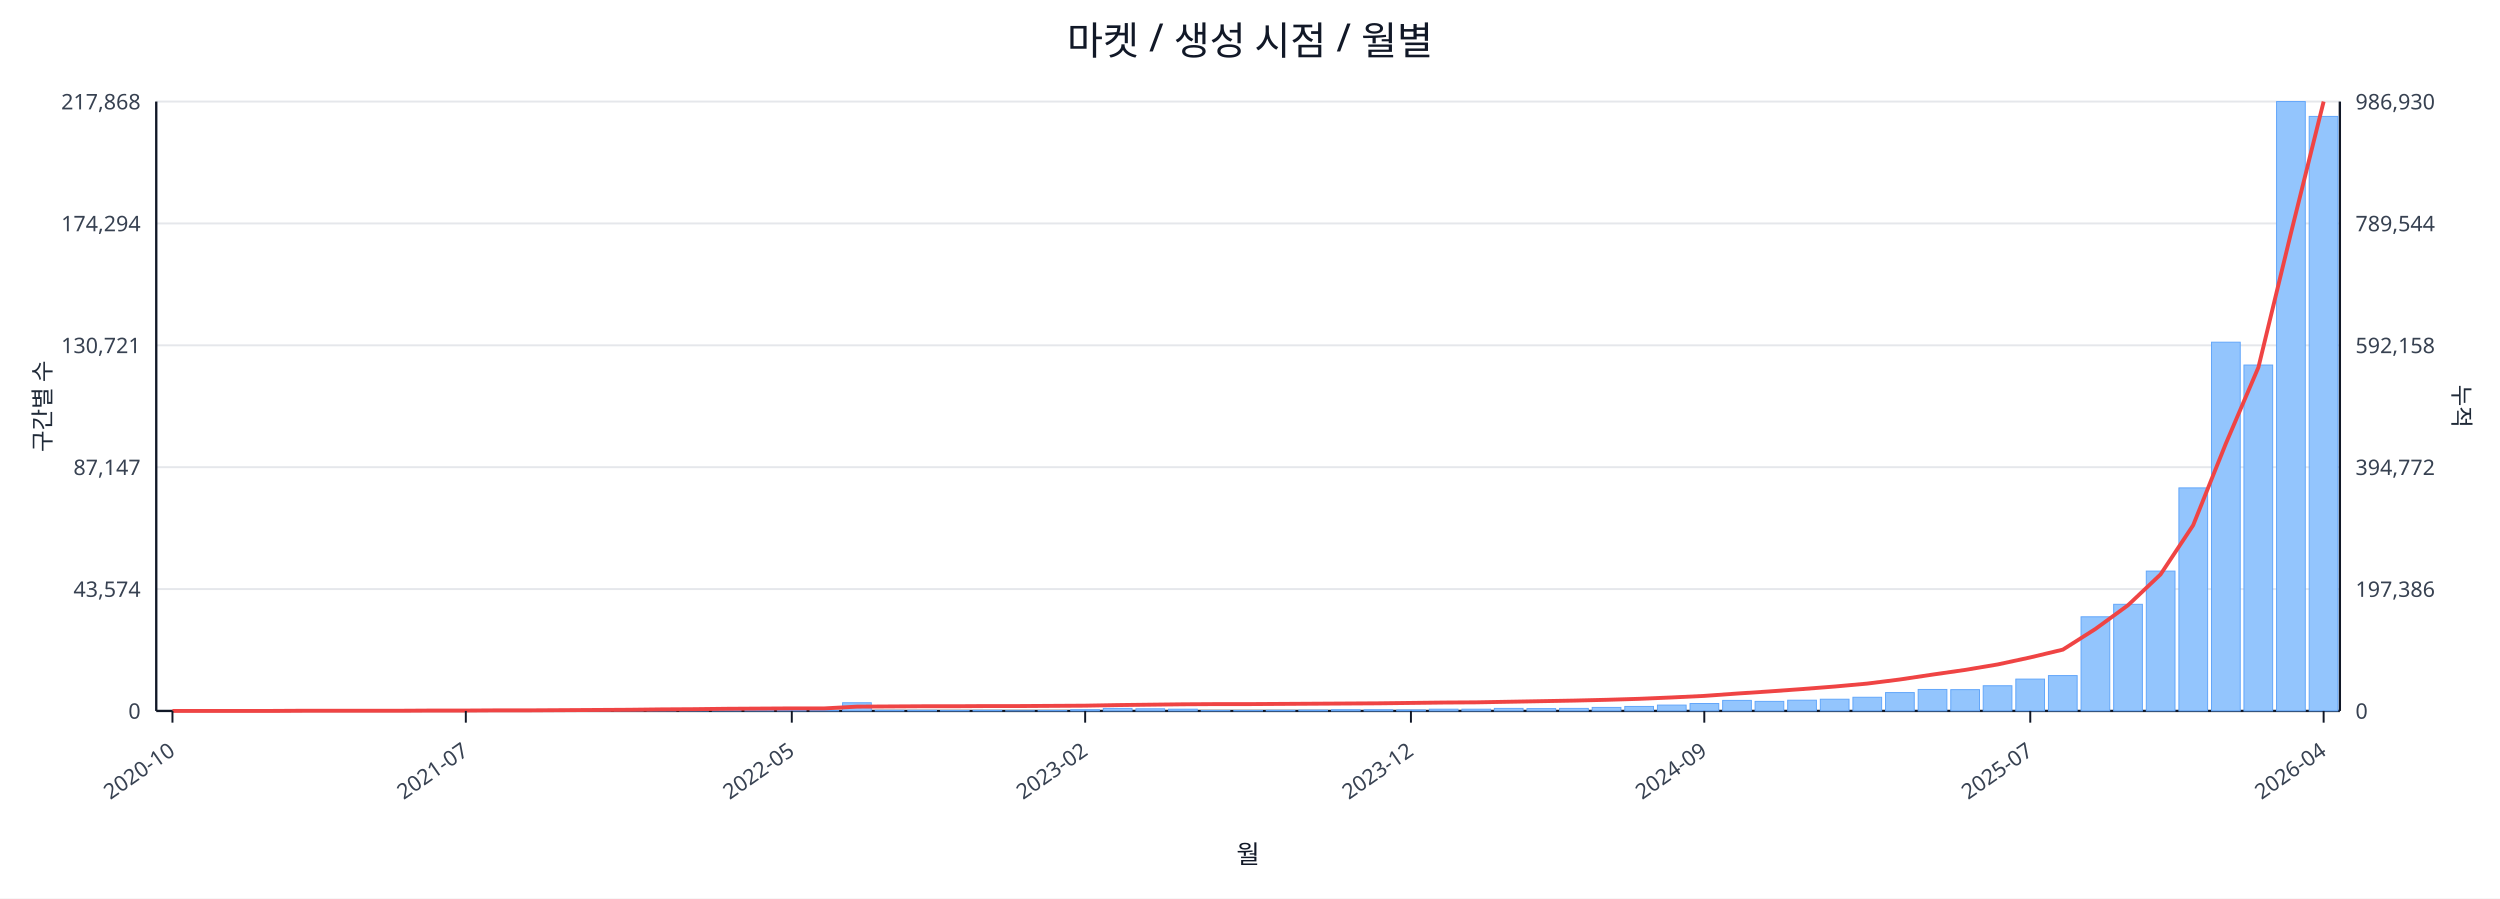
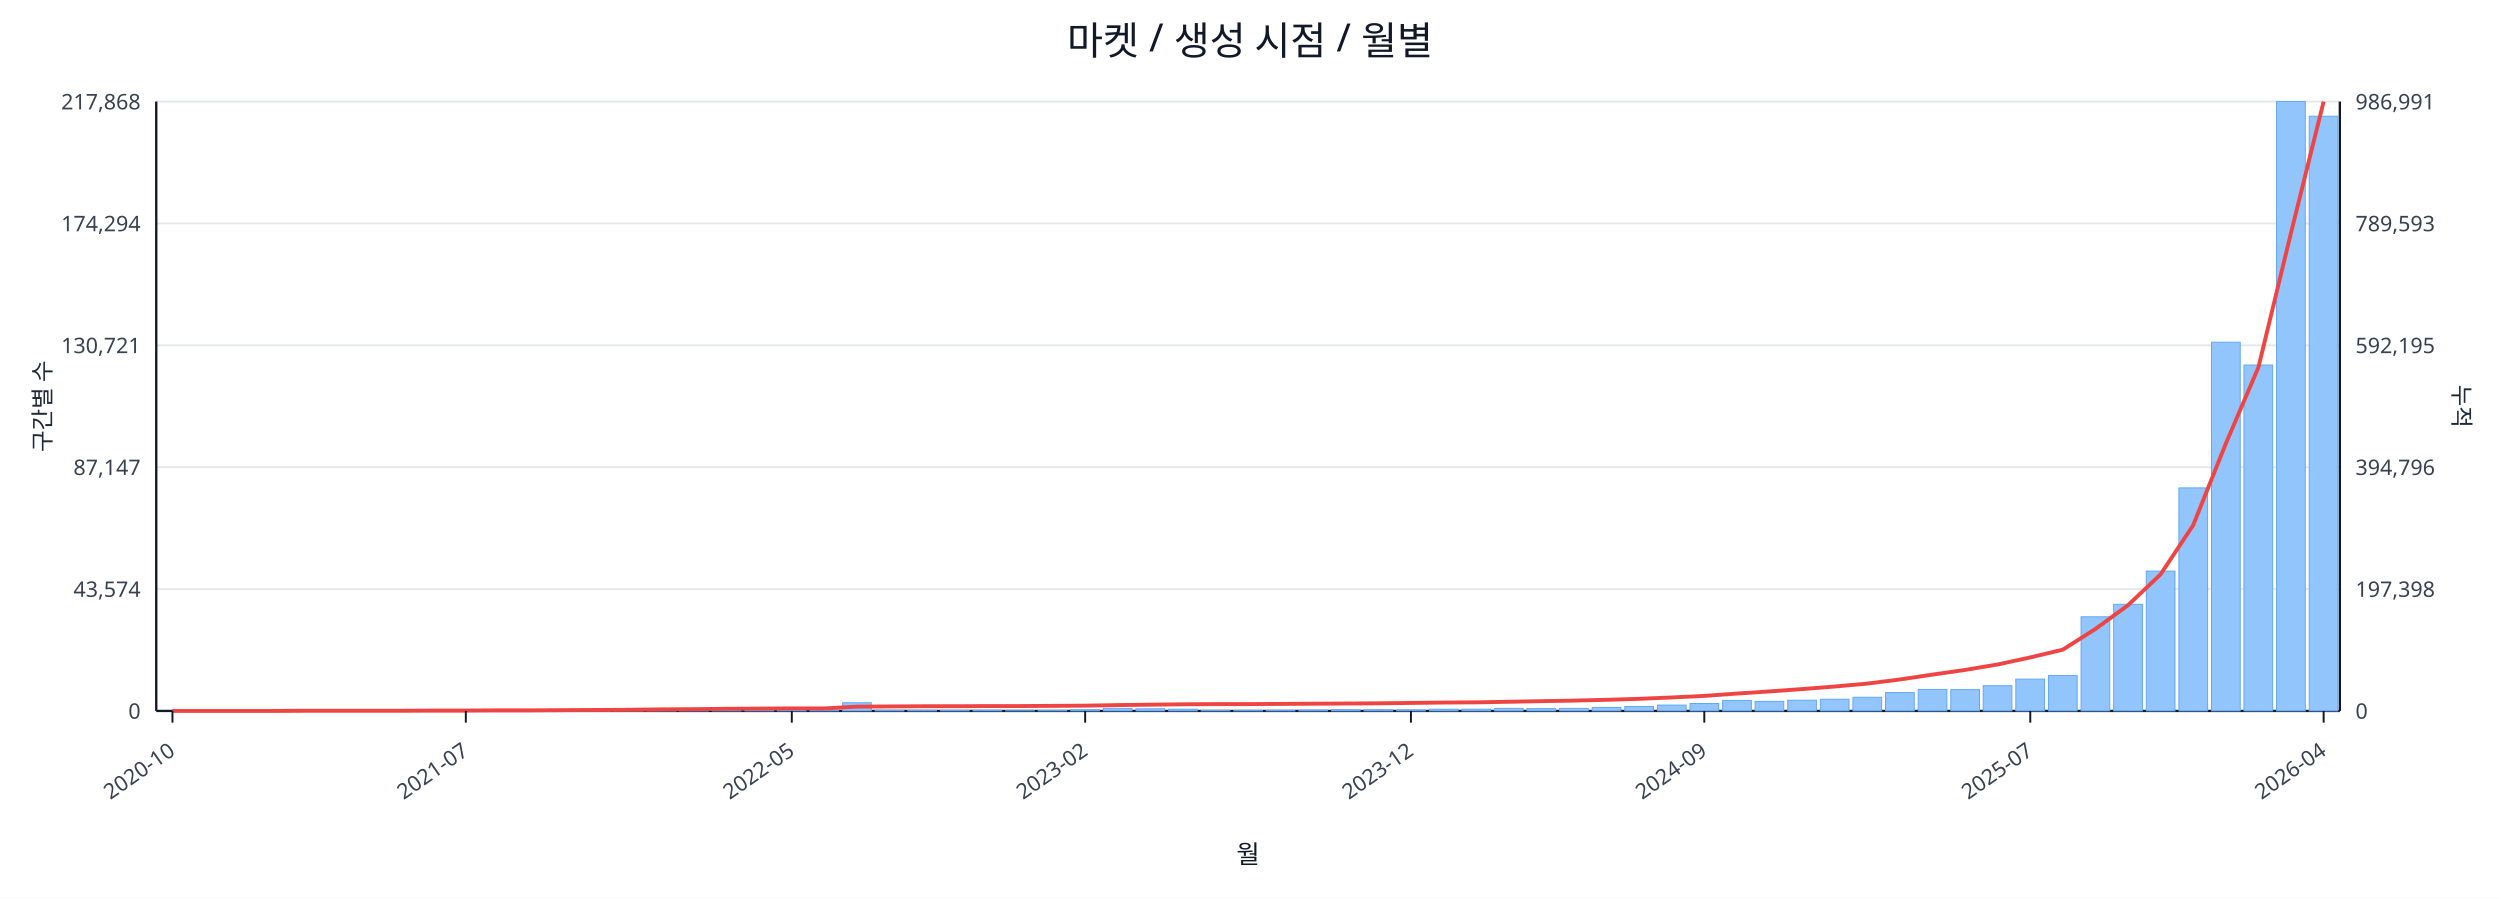
<svg xmlns="http://www.w3.org/2000/svg" width="1280" height="460" viewBox="0 0 1280 460">
  <rect x="0" y="0" width="100%" height="100%" fill="#ffffff" />
  <text x="640.0" y="28" font-size="20" text-anchor="middle" font-family="sans-serif" fill="#111827">마켓 / 생성 시점 / 월별</text>
  <line x1="80.0" y1="52.0" x2="1198.0" y2="52.0" stroke="#e5e7eb" stroke-width="1" />
  <text x="72.0" y="56.0" font-size="11" text-anchor="end" font-family="sans-serif" fill="#374151">217,868</text>
-   <text x="1206.0" y="56.0" font-size="11" text-anchor="start" font-family="sans-serif" fill="#374151">986,930</text>
+   <text x="1206.0" y="56.0" font-size="11" text-anchor="start" font-family="sans-serif" fill="#374151">986,991</text>
  <line x1="80.0" y1="114.4" x2="1198.0" y2="114.4" stroke="#e5e7eb" stroke-width="1" />
  <text x="72.0" y="118.4" font-size="11" text-anchor="end" font-family="sans-serif" fill="#374151">174,294</text>
-   <text x="1206.0" y="118.4" font-size="11" text-anchor="start" font-family="sans-serif" fill="#374151">789,544</text>
+   <text x="1206.0" y="118.4" font-size="11" text-anchor="start" font-family="sans-serif" fill="#374151">789,593</text>
  <line x1="80.0" y1="176.8" x2="1198.0" y2="176.8" stroke="#e5e7eb" stroke-width="1" />
  <text x="72.0" y="180.8" font-size="11" text-anchor="end" font-family="sans-serif" fill="#374151">130,721</text>
-   <text x="1206.0" y="180.8" font-size="11" text-anchor="start" font-family="sans-serif" fill="#374151">592,158</text>
+   <text x="1206.0" y="180.8" font-size="11" text-anchor="start" font-family="sans-serif" fill="#374151">592,195</text>
  <line x1="80.0" y1="239.2" x2="1198.0" y2="239.2" stroke="#e5e7eb" stroke-width="1" />
  <text x="72.0" y="243.2" font-size="11" text-anchor="end" font-family="sans-serif" fill="#374151">87,147</text>
-   <text x="1206.0" y="243.2" font-size="11" text-anchor="start" font-family="sans-serif" fill="#374151">394,772</text>
+   <text x="1206.0" y="243.2" font-size="11" text-anchor="start" font-family="sans-serif" fill="#374151">394,796</text>
  <line x1="80.0" y1="301.6" x2="1198.0" y2="301.6" stroke="#e5e7eb" stroke-width="1" />
  <text x="72.0" y="305.6" font-size="11" text-anchor="end" font-family="sans-serif" fill="#374151">43,574</text>
-   <text x="1206.0" y="305.6" font-size="11" text-anchor="start" font-family="sans-serif" fill="#374151">197,386</text>
+   <text x="1206.0" y="305.6" font-size="11" text-anchor="start" font-family="sans-serif" fill="#374151">197,398</text>
  <line x1="80.0" y1="364.0" x2="1198.0" y2="364.0" stroke="#e5e7eb" stroke-width="1" />
  <text x="72.0" y="368.0" font-size="11" text-anchor="end" font-family="sans-serif" fill="#374151">0</text>
  <text x="1206.0" y="368.0" font-size="11" text-anchor="start" font-family="sans-serif" fill="#374151">0</text>
  <line x1="80.0" y1="364.0" x2="1198.0" y2="364.0" stroke="#111827" stroke-width="1.2" />
  <line x1="80.0" y1="52.0" x2="80.0" y2="364.0" stroke="#111827" stroke-width="1.2" />
  <line x1="1198.0" y1="52.0" x2="1198.0" y2="364.0" stroke="#111827" stroke-width="1.2" />
  <rect x="81.0" y="364.0" width="14.7" height="0.0" fill="#93c5fd" stroke="#60a5fa" stroke-width="0.5" />
  <rect x="97.7" y="364.0" width="14.7" height="0.0" fill="#93c5fd" stroke="#60a5fa" stroke-width="0.5" />
  <rect x="114.4" y="364.0" width="14.7" height="0.0" fill="#93c5fd" stroke="#60a5fa" stroke-width="0.5" />
  <rect x="131.1" y="363.9" width="14.7" height="0.1" fill="#93c5fd" stroke="#60a5fa" stroke-width="0.5" />
  <rect x="147.7" y="363.9" width="14.7" height="0.1" fill="#93c5fd" stroke="#60a5fa" stroke-width="0.5" />
  <rect x="164.4" y="363.9" width="14.7" height="0.1" fill="#93c5fd" stroke="#60a5fa" stroke-width="0.5" />
  <rect x="181.1" y="363.9" width="14.7" height="0.1" fill="#93c5fd" stroke="#60a5fa" stroke-width="0.5" />
  <rect x="197.8" y="363.8" width="14.7" height="0.2" fill="#93c5fd" stroke="#60a5fa" stroke-width="0.5" />
  <rect x="214.5" y="363.7" width="14.7" height="0.3" fill="#93c5fd" stroke="#60a5fa" stroke-width="0.5" />
  <rect x="231.2" y="363.8" width="14.7" height="0.2" fill="#93c5fd" stroke="#60a5fa" stroke-width="0.5" />
  <rect x="247.9" y="363.8" width="14.7" height="0.2" fill="#93c5fd" stroke="#60a5fa" stroke-width="0.5" />
  <rect x="264.6" y="363.9" width="14.7" height="0.1" fill="#93c5fd" stroke="#60a5fa" stroke-width="0.5" />
  <rect x="281.2" y="363.7" width="14.7" height="0.3" fill="#93c5fd" stroke="#60a5fa" stroke-width="0.5" />
  <rect x="297.9" y="363.4" width="14.7" height="0.6" fill="#93c5fd" stroke="#60a5fa" stroke-width="0.5" />
  <rect x="314.6" y="363.5" width="14.7" height="0.5" fill="#93c5fd" stroke="#60a5fa" stroke-width="0.5" />
  <rect x="331.3" y="363.1" width="14.7" height="0.9" fill="#93c5fd" stroke="#60a5fa" stroke-width="0.5" />
  <rect x="348.0" y="363.5" width="14.7" height="0.5" fill="#93c5fd" stroke="#60a5fa" stroke-width="0.5" />
  <rect x="364.7" y="363.3" width="14.7" height="0.7" fill="#93c5fd" stroke="#60a5fa" stroke-width="0.5" />
  <rect x="381.4" y="363.4" width="14.7" height="0.6" fill="#93c5fd" stroke="#60a5fa" stroke-width="0.5" />
  <rect x="398.0" y="363.6" width="14.7" height="0.4" fill="#93c5fd" stroke="#60a5fa" stroke-width="0.5" />
  <rect x="414.7" y="363.8" width="14.7" height="0.2" fill="#93c5fd" stroke="#60a5fa" stroke-width="0.5" />
  <rect x="431.4" y="359.8" width="14.7" height="4.2" fill="#93c5fd" stroke="#60a5fa" stroke-width="0.5" />
  <rect x="448.1" y="363.7" width="14.7" height="0.3" fill="#93c5fd" stroke="#60a5fa" stroke-width="0.5" />
  <rect x="464.8" y="363.7" width="14.7" height="0.3" fill="#93c5fd" stroke="#60a5fa" stroke-width="0.5" />
  <rect x="481.5" y="363.8" width="14.7" height="0.2" fill="#93c5fd" stroke="#60a5fa" stroke-width="0.5" />
  <rect x="498.2" y="363.7" width="14.7" height="0.3" fill="#93c5fd" stroke="#60a5fa" stroke-width="0.5" />
  <rect x="514.9" y="363.9" width="14.7" height="0.1" fill="#93c5fd" stroke="#60a5fa" stroke-width="0.5" />
  <rect x="531.5" y="363.8" width="14.7" height="0.2" fill="#93c5fd" stroke="#60a5fa" stroke-width="0.5" />
  <rect x="548.2" y="363.4" width="14.7" height="0.6" fill="#93c5fd" stroke="#60a5fa" stroke-width="0.5" />
  <rect x="564.9" y="362.7" width="14.7" height="1.3" fill="#93c5fd" stroke="#60a5fa" stroke-width="0.5" />
  <rect x="581.6" y="362.9" width="14.7" height="1.1" fill="#93c5fd" stroke="#60a5fa" stroke-width="0.5" />
  <rect x="598.3" y="363.1" width="14.7" height="0.9" fill="#93c5fd" stroke="#60a5fa" stroke-width="0.5" />
  <rect x="615.0" y="363.8" width="14.7" height="0.2" fill="#93c5fd" stroke="#60a5fa" stroke-width="0.5" />
  <rect x="631.7" y="363.8" width="14.7" height="0.2" fill="#93c5fd" stroke="#60a5fa" stroke-width="0.5" />
  <rect x="648.3" y="363.7" width="14.7" height="0.3" fill="#93c5fd" stroke="#60a5fa" stroke-width="0.5" />
  <rect x="665.0" y="363.6" width="14.7" height="0.4" fill="#93c5fd" stroke="#60a5fa" stroke-width="0.5" />
  <rect x="681.7" y="363.4" width="14.7" height="0.6" fill="#93c5fd" stroke="#60a5fa" stroke-width="0.5" />
  <rect x="698.4" y="363.4" width="14.7" height="0.6" fill="#93c5fd" stroke="#60a5fa" stroke-width="0.5" />
  <rect x="715.1" y="363.5" width="14.7" height="0.5" fill="#93c5fd" stroke="#60a5fa" stroke-width="0.5" />
  <rect x="731.8" y="363.1" width="14.7" height="0.9" fill="#93c5fd" stroke="#60a5fa" stroke-width="0.5" />
  <rect x="748.5" y="363.1" width="14.7" height="0.9" fill="#93c5fd" stroke="#60a5fa" stroke-width="0.5" />
  <rect x="765.1" y="362.7" width="14.7" height="1.3" fill="#93c5fd" stroke="#60a5fa" stroke-width="0.5" />
  <rect x="781.8" y="362.8" width="14.7" height="1.2" fill="#93c5fd" stroke="#60a5fa" stroke-width="0.5" />
  <rect x="798.5" y="362.7" width="14.7" height="1.3" fill="#93c5fd" stroke="#60a5fa" stroke-width="0.5" />
  <rect x="815.2" y="362.2" width="14.7" height="1.8" fill="#93c5fd" stroke="#60a5fa" stroke-width="0.5" />
  <rect x="831.9" y="361.7" width="14.7" height="2.3" fill="#93c5fd" stroke="#60a5fa" stroke-width="0.5" />
  <rect x="848.6" y="361.0" width="14.7" height="3.0" fill="#93c5fd" stroke="#60a5fa" stroke-width="0.5" />
  <rect x="865.3" y="360.2" width="14.7" height="3.8" fill="#93c5fd" stroke="#60a5fa" stroke-width="0.5" />
  <rect x="882.0" y="358.6" width="14.7" height="5.4" fill="#93c5fd" stroke="#60a5fa" stroke-width="0.5" />
  <rect x="898.6" y="359.1" width="14.7" height="4.9" fill="#93c5fd" stroke="#60a5fa" stroke-width="0.5" />
  <rect x="915.3" y="358.5" width="14.7" height="5.5" fill="#93c5fd" stroke="#60a5fa" stroke-width="0.5" />
  <rect x="932.0" y="358.0" width="14.7" height="6.0" fill="#93c5fd" stroke="#60a5fa" stroke-width="0.5" />
  <rect x="948.7" y="357.0" width="14.7" height="7.0" fill="#93c5fd" stroke="#60a5fa" stroke-width="0.5" />
  <rect x="965.4" y="354.6" width="14.7" height="9.4" fill="#93c5fd" stroke="#60a5fa" stroke-width="0.5" />
  <rect x="982.1" y="353.0" width="14.7" height="11.0" fill="#93c5fd" stroke="#60a5fa" stroke-width="0.5" />
  <rect x="998.8" y="353.1" width="14.7" height="10.9" fill="#93c5fd" stroke="#60a5fa" stroke-width="0.5" />
  <rect x="1015.4" y="351.1" width="14.7" height="12.9" fill="#93c5fd" stroke="#60a5fa" stroke-width="0.5" />
  <rect x="1032.1" y="347.7" width="14.7" height="16.3" fill="#93c5fd" stroke="#60a5fa" stroke-width="0.5" />
  <rect x="1048.8" y="345.9" width="14.7" height="18.1" fill="#93c5fd" stroke="#60a5fa" stroke-width="0.5" />
  <rect x="1065.5" y="315.8" width="14.7" height="48.2" fill="#93c5fd" stroke="#60a5fa" stroke-width="0.5" />
  <rect x="1082.2" y="309.4" width="14.7" height="54.6" fill="#93c5fd" stroke="#60a5fa" stroke-width="0.5" />
  <rect x="1098.9" y="292.4" width="14.7" height="71.6" fill="#93c5fd" stroke="#60a5fa" stroke-width="0.5" />
  <rect x="1115.6" y="249.8" width="14.7" height="114.2" fill="#93c5fd" stroke="#60a5fa" stroke-width="0.5" />
  <rect x="1132.3" y="175.2" width="14.7" height="188.8" fill="#93c5fd" stroke="#60a5fa" stroke-width="0.5" />
  <rect x="1148.9" y="186.9" width="14.7" height="177.1" fill="#93c5fd" stroke="#60a5fa" stroke-width="0.5" />
  <rect x="1165.6" y="52.0" width="14.7" height="312.0" fill="#93c5fd" stroke="#60a5fa" stroke-width="0.5" />
-   <rect x="1182.3" y="59.6" width="14.7" height="304.4" fill="#93c5fd" stroke="#60a5fa" stroke-width="0.5" />
+   <rect x="1182.3" y="59.5" width="14.7" height="304.5" fill="#93c5fd" stroke="#60a5fa" stroke-width="0.5" />
  <polyline fill="none" stroke="#ef4444" stroke-width="2" points="88.3,364.0 105.0,364.0 121.7,364.0 138.4,364.0 155.1,363.9 171.8,363.9 188.5,363.9 205.1,363.9 221.8,363.8 238.5,363.8 255.2,363.7 271.9,363.7 288.6,363.6 305.3,363.5 322.0,363.4 338.6,363.2 355.3,363.1 372.0,362.9 388.7,362.8 405.4,362.7 422.1,362.7 438.8,361.8 455.4,361.7 472.1,361.6 488.8,361.6 505.5,361.5 522.2,361.5 538.9,361.4 555.6,361.3 572.3,361.0 588.9,360.8 605.6,360.6 622.3,360.5 639.0,360.5 655.7,360.4 672.4,360.3 689.1,360.2 705.7,360.1 722.4,359.9 739.1,359.7 755.8,359.6 772.5,359.3 789.2,359.0 805.9,358.7 822.6,358.3 839.2,357.8 855.9,357.1 872.6,356.3 889.3,355.1 906.0,354.0 922.7,352.8 939.4,351.5 956.0,350.0 972.7,347.9 989.4,345.4 1006.1,343.0 1022.8,340.2 1039.5,336.6 1056.2,332.6 1072.9,322.0 1089.5,309.9 1106.2,294.1 1122.9,268.9 1139.6,227.2 1156.3,188.1 1173.0,119.2 1189.7,52.0" />
  <line x1="88.3" y1="364.0" x2="88.3" y2="370.0" stroke="#111827" stroke-width="1" />
  <text x="90.3" y="386.0" font-size="11" text-anchor="end" transform="rotate(-35 90.3 386.0)" font-family="sans-serif" fill="#374151">2020-10</text>
  <line x1="238.5" y1="364.0" x2="238.5" y2="370.0" stroke="#111827" stroke-width="1" />
  <text x="240.5" y="386.0" font-size="11" text-anchor="end" transform="rotate(-35 240.5 386.0)" font-family="sans-serif" fill="#374151">2021-07</text>
  <line x1="405.4" y1="364.0" x2="405.4" y2="370.0" stroke="#111827" stroke-width="1" />
  <text x="407.4" y="386.0" font-size="11" text-anchor="end" transform="rotate(-35 407.4 386.0)" font-family="sans-serif" fill="#374151">2022-05</text>
  <line x1="555.6" y1="364.0" x2="555.6" y2="370.0" stroke="#111827" stroke-width="1" />
  <text x="557.6" y="386.0" font-size="11" text-anchor="end" transform="rotate(-35 557.6 386.0)" font-family="sans-serif" fill="#374151">2023-02</text>
  <line x1="722.4" y1="364.0" x2="722.4" y2="370.0" stroke="#111827" stroke-width="1" />
  <text x="724.4" y="386.0" font-size="11" text-anchor="end" transform="rotate(-35 724.4 386.0)" font-family="sans-serif" fill="#374151">2023-12</text>
  <line x1="872.6" y1="364.0" x2="872.6" y2="370.0" stroke="#111827" stroke-width="1" />
  <text x="874.6" y="386.0" font-size="11" text-anchor="end" transform="rotate(-35 874.6 386.0)" font-family="sans-serif" fill="#374151">2024-09</text>
  <line x1="1039.5" y1="364.0" x2="1039.5" y2="370.0" stroke="#111827" stroke-width="1" />
  <text x="1041.5" y="386.0" font-size="11" text-anchor="end" transform="rotate(-35 1041.5 386.0)" font-family="sans-serif" fill="#374151">2025-07</text>
  <line x1="1189.7" y1="364.0" x2="1189.7" y2="370.0" stroke="#111827" stroke-width="1" />
  <text x="1191.7" y="386.0" font-size="11" text-anchor="end" transform="rotate(-35 1191.7 386.0)" font-family="sans-serif" fill="#374151">2026-04</text>
  <text x="26" y="208.0" font-size="12" transform="rotate(-90 26 208.0)" text-anchor="middle" font-family="sans-serif" fill="#1f2937">구간별 수</text>
  <text x="1256.0" y="208.0" font-size="12" transform="rotate(90 1256.0 208.0)" text-anchor="middle" font-family="sans-serif" fill="#1f2937">누적</text>
  <text x="639.0" y="442.0" font-size="13" text-anchor="middle" font-family="sans-serif" fill="#111827">월</text>
</svg>
